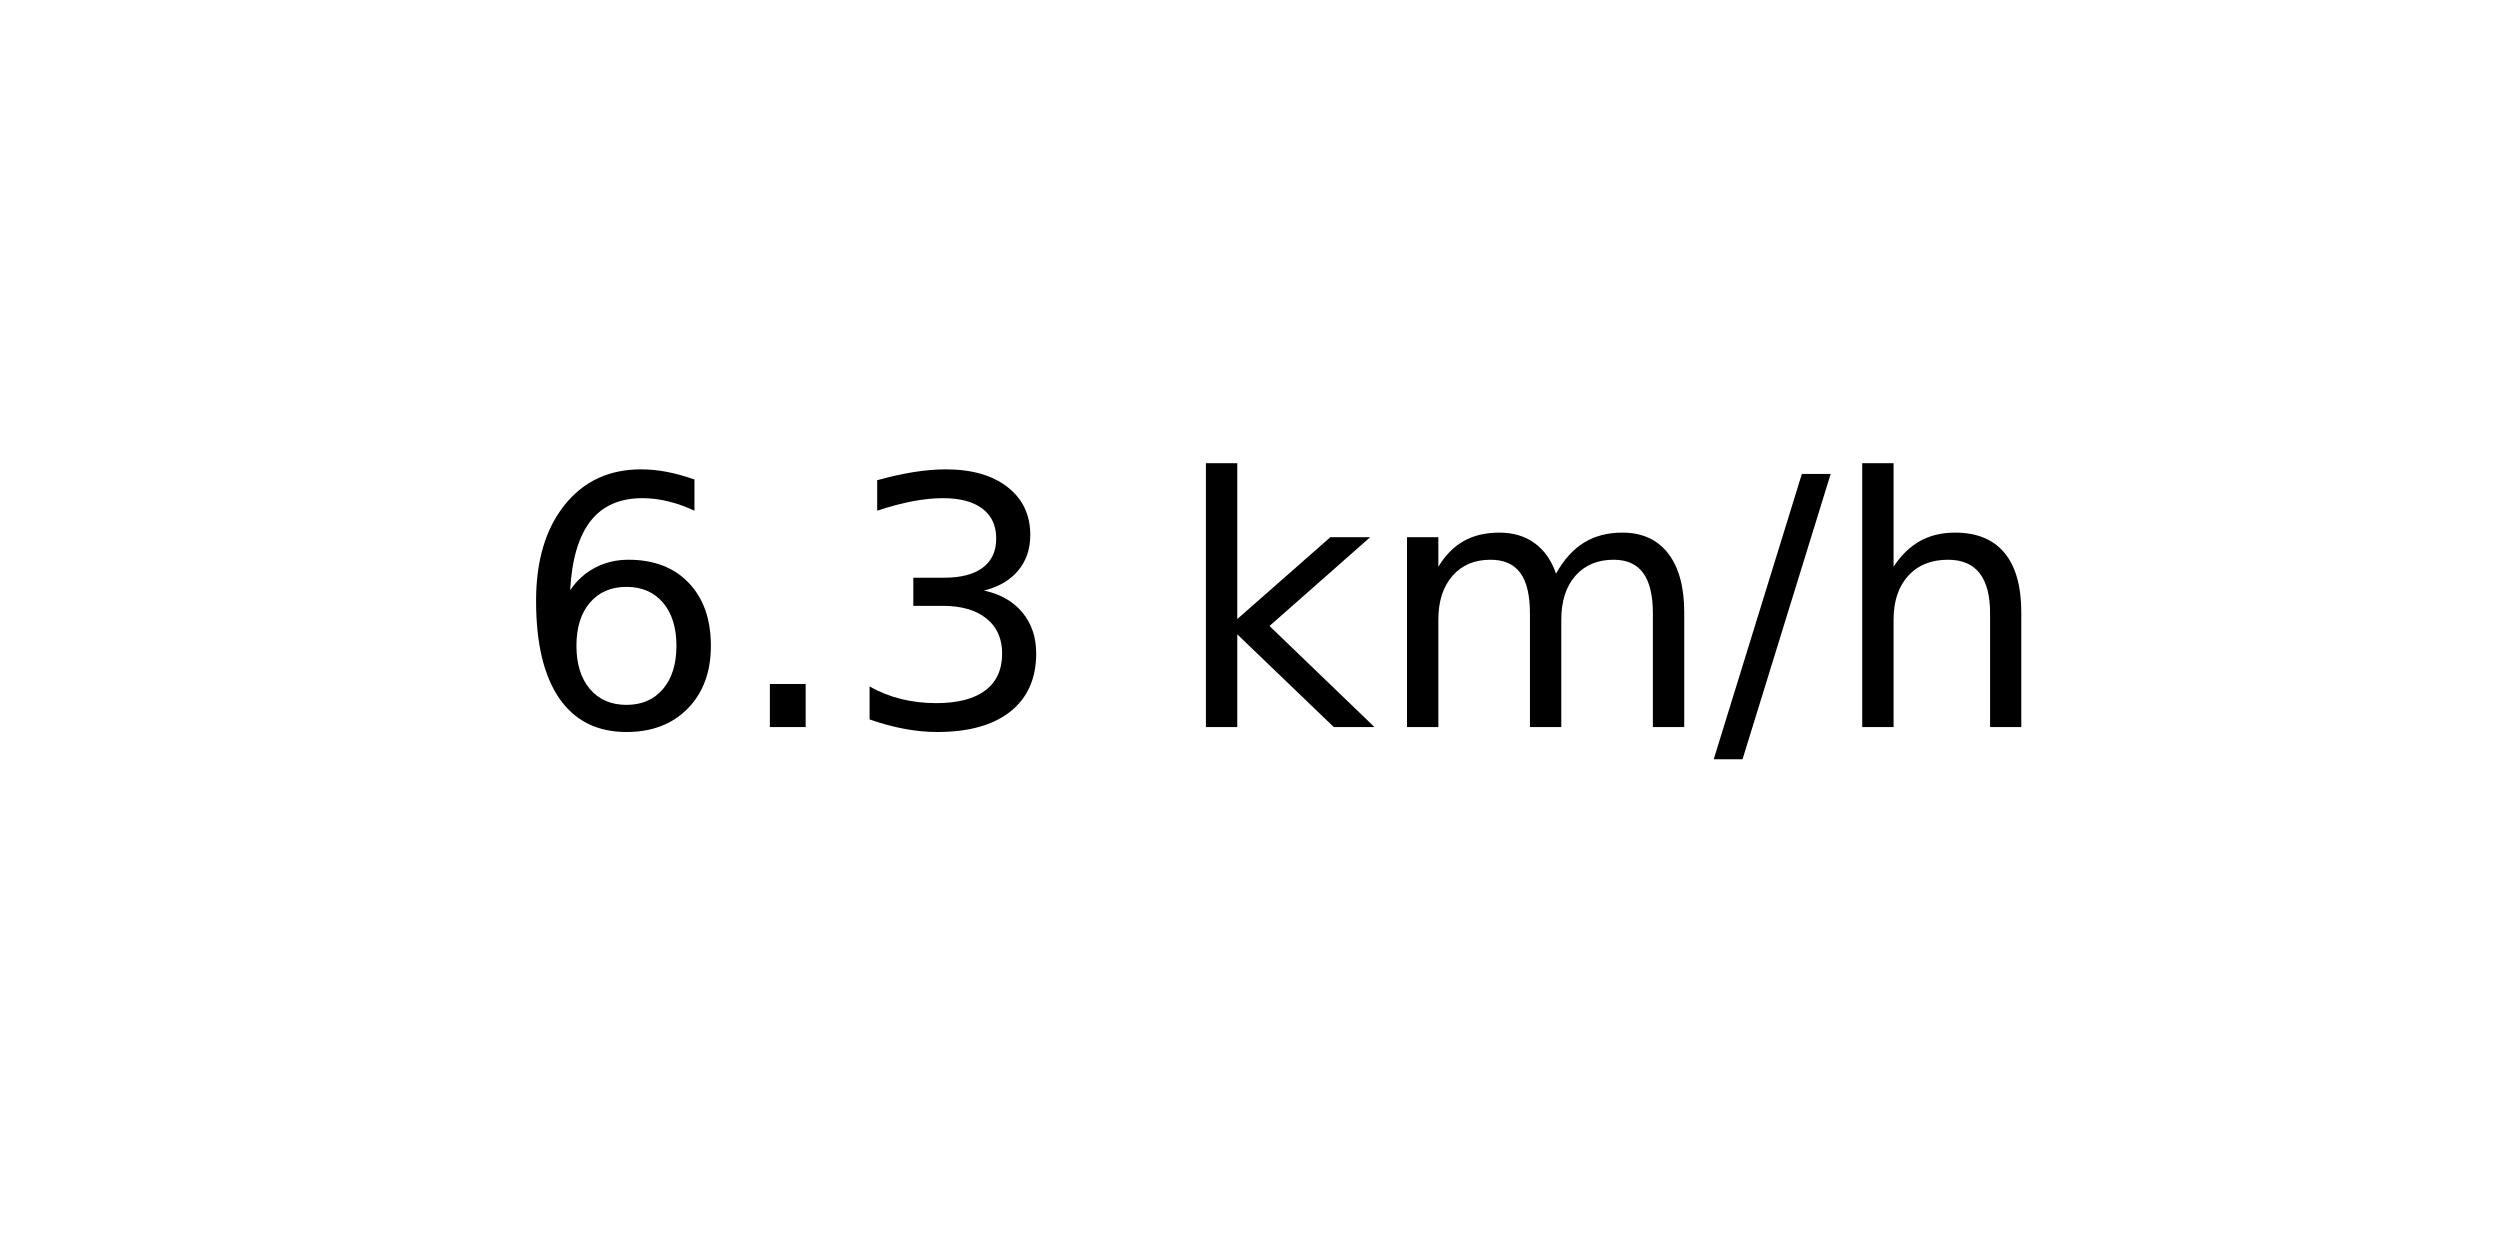
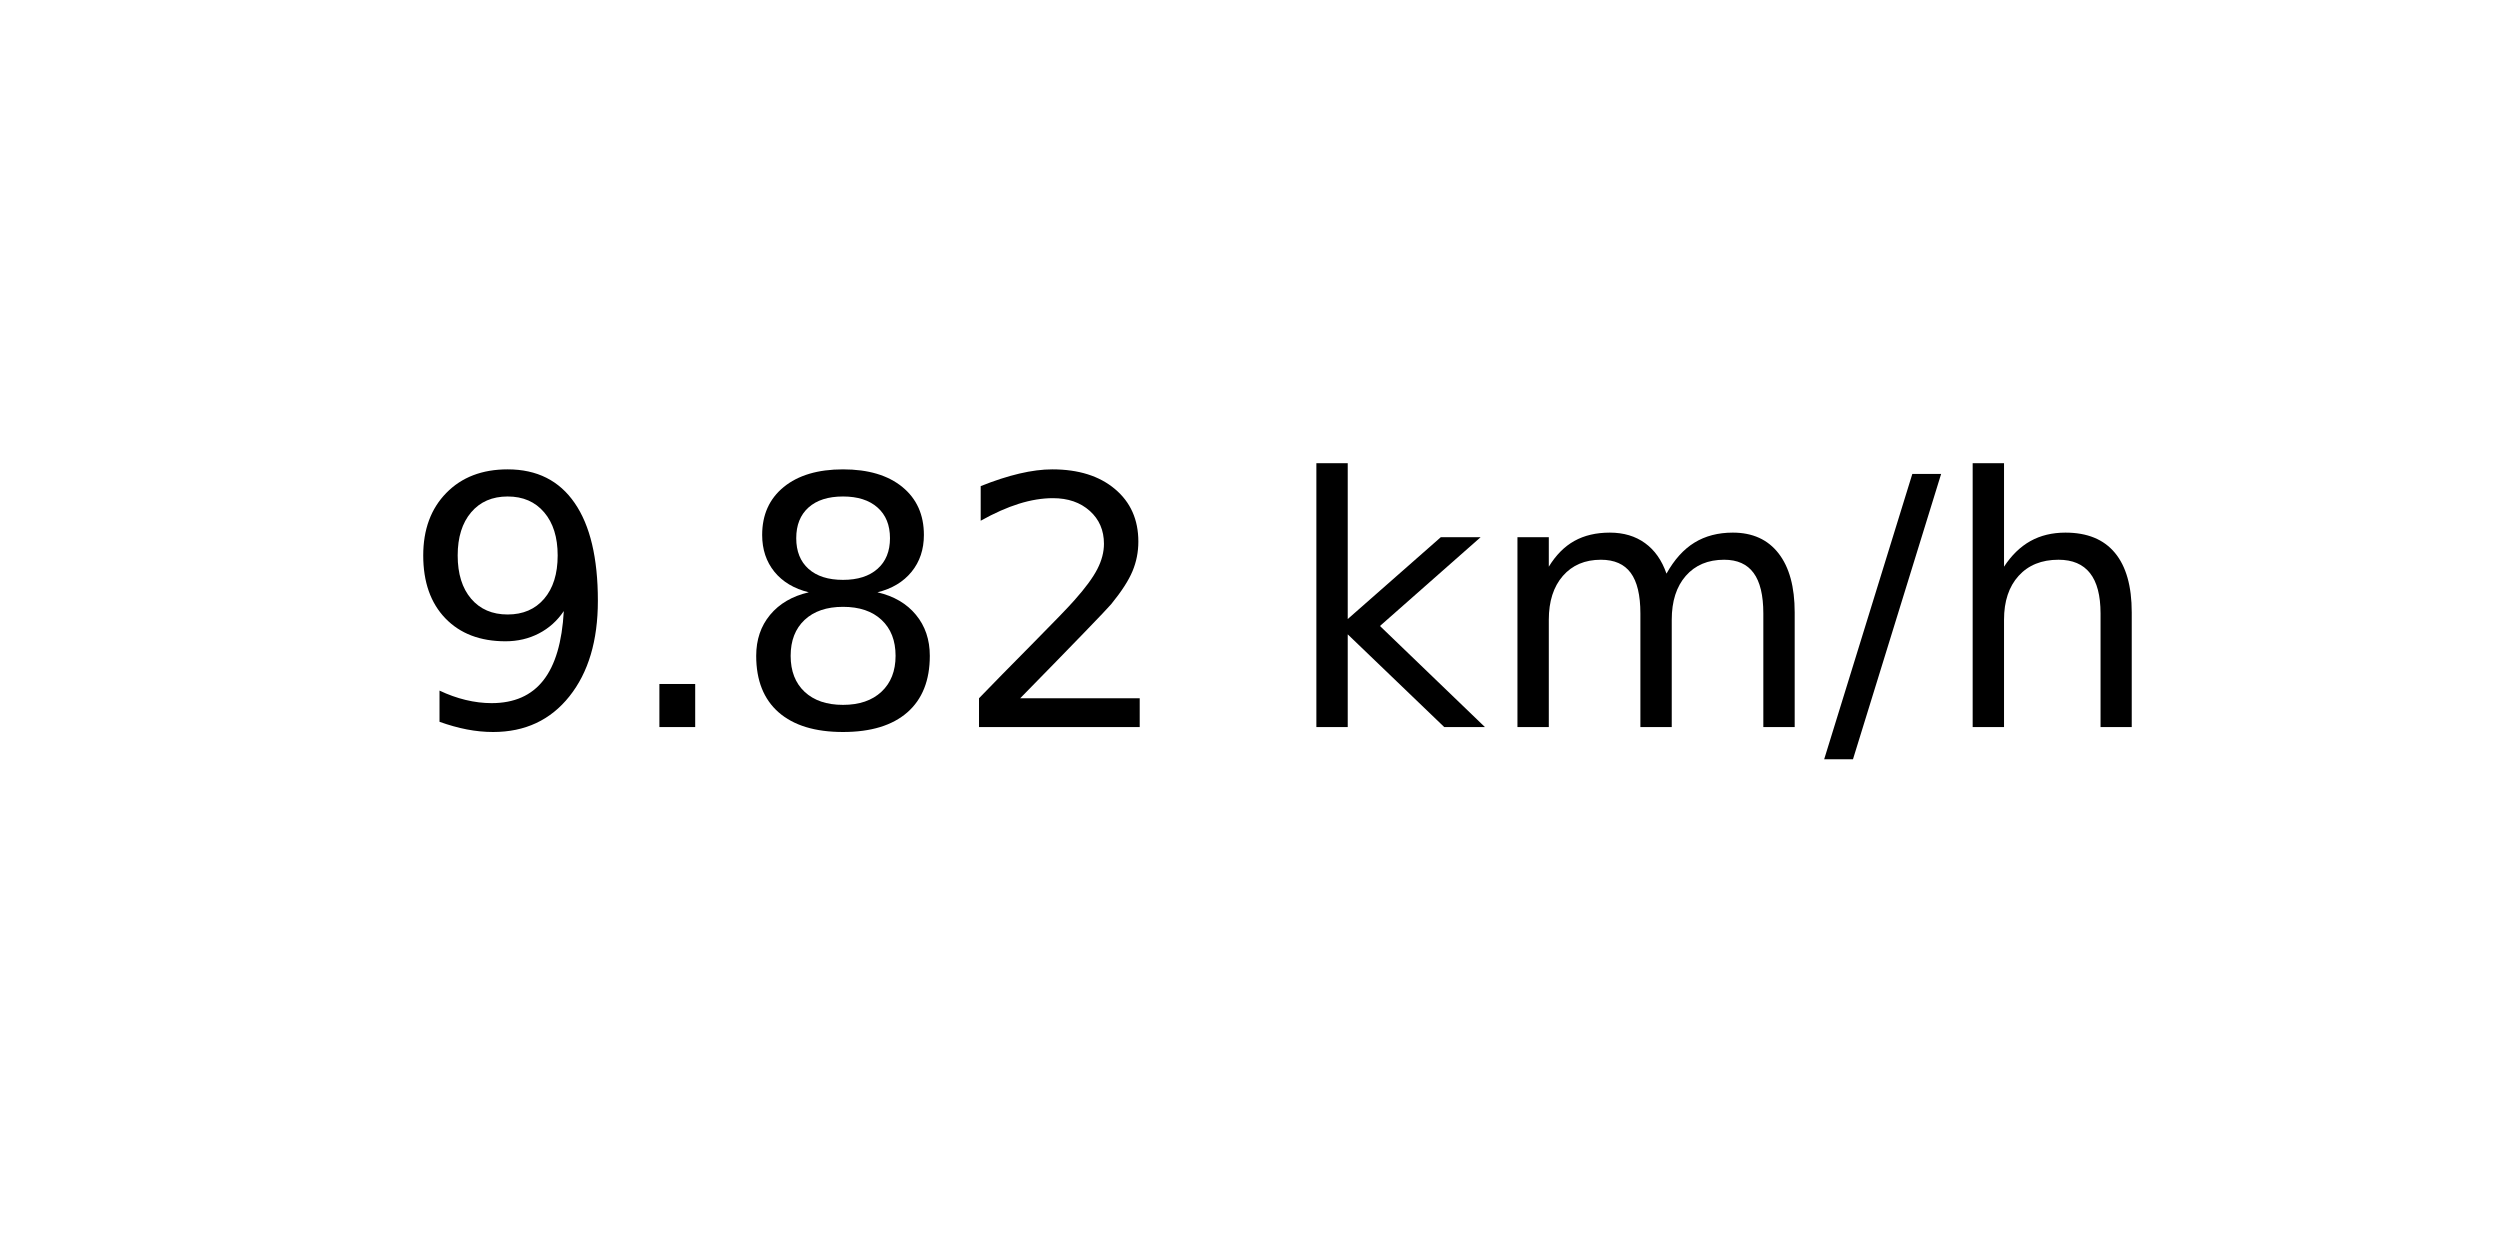
<svg xmlns="http://www.w3.org/2000/svg" xmlns:xlink="http://www.w3.org/1999/xlink" width="72pt" height="36pt" viewBox="0 0 72 36" version="1.1">
  <defs>
    <style type="text/css">*{stroke-linejoin: round; stroke-linecap: butt}</style>
  </defs>
  <g id="figure_1">
    <g id="axes_1">
      <g id="text_1">
-         <g transform="translate(14.74062 20.93937) scale(0.1 -0.1)">
+         <g transform="translate(11.55937 20.93937) scale(0.1 -0.1)">
          <defs>
-             <path id="DejaVuSans-36" d="M 2113 2584  Q 1688 2584 1439 2293  Q 1191 2003 1191 1497  Q 1191 994 1439 701  Q 1688 409 2113 409  Q 2538 409 2786 701  Q 3034 994 3034 1497  Q 3034 2003 2786 2293  Q 2538 2584 2113 2584  z M 3366 4563  L 3366 3988  Q 3128 4100 2886 4159  Q 2644 4219 2406 4219  Q 1781 4219 1451 3797  Q 1122 3375 1075 2522  Q 1259 2794 1537 2939  Q 1816 3084 2150 3084  Q 2853 3084 3261 2657  Q 3669 2231 3669 1497  Q 3669 778 3244 343  Q 2819 -91 2113 -91  Q 1303 -91 875 529  Q 447 1150 447 2328  Q 447 3434 972 4092  Q 1497 4750 2381 4750  Q 2619 4750 2861 4703  Q 3103 4656 3366 4563  z " transform="scale(0.015625)" />
+             <path id="DejaVuSans-39" d="M 703 97  L 703 672  Q 941 559 1184 500  Q 1428 441 1663 441  Q 2288 441 2617 861  Q 2947 1281 2994 2138  Q 2813 1869 2534 1725  Q 2256 1581 1919 1581  Q 1219 1581 811 2004  Q 403 2428 403 3163  Q 403 3881 828 4315  Q 1253 4750 1959 4750  Q 2769 4750 3195 4129  Q 3622 3509 3622 2328  Q 3622 1225 3098 567  Q 2575 -91 1691 -91  Q 1453 -91 1209 -44  Q 966 3 703 97  z M 1959 2075  Q 2384 2075 2632 2365  Q 2881 2656 2881 3163  Q 2881 3666 2632 3958  Q 2384 4250 1959 4250  Q 1534 4250 1286 3958  Q 1038 3666 1038 3163  Q 1038 2656 1286 2365  Q 1534 2075 1959 2075  z " transform="scale(0.015625)" />
            <path id="DejaVuSans-2e" d="M 684 794  L 1344 794  L 1344 0  L 684 0  L 684 794  z " transform="scale(0.015625)" />
-             <path id="DejaVuSans-33" d="M 2597 2516  Q 3050 2419 3304 2112  Q 3559 1806 3559 1356  Q 3559 666 3084 287  Q 2609 -91 1734 -91  Q 1441 -91 1130 -33  Q 819 25 488 141  L 488 750  Q 750 597 1062 519  Q 1375 441 1716 441  Q 2309 441 2620 675  Q 2931 909 2931 1356  Q 2931 1769 2642 2001  Q 2353 2234 1838 2234  L 1294 2234  L 1294 2753  L 1863 2753  Q 2328 2753 2575 2939  Q 2822 3125 2822 3475  Q 2822 3834 2567 4026  Q 2313 4219 1838 4219  Q 1578 4219 1281 4162  Q 984 4106 628 3988  L 628 4550  Q 988 4650 1302 4700  Q 1616 4750 1894 4750  Q 2613 4750 3031 4423  Q 3450 4097 3450 3541  Q 3450 3153 3228 2886  Q 3006 2619 2597 2516  z " transform="scale(0.015625)" />
+             <path id="DejaVuSans-38" d="M 2034 2216  Q 1584 2216 1326 1975  Q 1069 1734 1069 1313  Q 1069 891 1326 650  Q 1584 409 2034 409  Q 2484 409 2743 651  Q 3003 894 3003 1313  Q 3003 1734 2745 1975  Q 2488 2216 2034 2216  z M 1403 2484  Q 997 2584 770 2862  Q 544 3141 544 3541  Q 544 4100 942 4425  Q 1341 4750 2034 4750  Q 2731 4750 3128 4425  Q 3525 4100 3525 3541  Q 3525 3141 3298 2862  Q 3072 2584 2669 2484  Q 3125 2378 3379 2068  Q 3634 1759 3634 1313  Q 3634 634 3220 271  Q 2806 -91 2034 -91  Q 1263 -91 848 271  Q 434 634 434 1313  Q 434 1759 690 2068  Q 947 2378 1403 2484  z M 1172 3481  Q 1172 3119 1398 2916  Q 1625 2713 2034 2713  Q 2441 2713 2670 2916  Q 2900 3119 2900 3481  Q 2900 3844 2670 4047  Q 2441 4250 2034 4250  Q 1625 4250 1398 4047  Q 1172 3844 1172 3481  z " transform="scale(0.015625)" />
+             <path id="DejaVuSans-32" d="M 1228 531  L 3431 531  L 3431 0  L 469 0  L 469 531  Q 828 903 1448 1529  Q 2069 2156 2228 2338  Q 2531 2678 2651 2914  Q 2772 3150 2772 3378  Q 2772 3750 2511 3984  Q 2250 4219 1831 4219  Q 1534 4219 1204 4116  Q 875 4013 500 3803  L 500 4441  Q 881 4594 1212 4672  Q 1544 4750 1819 4750  Q 2544 4750 2975 4387  Q 3406 4025 3406 3419  Q 3406 3131 3298 2873  Q 3191 2616 2906 2266  Q 2828 2175 2409 1742  Q 1991 1309 1228 531  z " transform="scale(0.015625)" />
            <path id="DejaVuSans-20" transform="scale(0.015625)" />
            <path id="DejaVuSans-6b" d="M 581 4863  L 1159 4863  L 1159 1991  L 2875 3500  L 3609 3500  L 1753 1863  L 3688 0  L 2938 0  L 1159 1709  L 1159 0  L 581 0  L 581 4863  z " transform="scale(0.015625)" />
            <path id="DejaVuSans-6d" d="M 3328 2828  Q 3544 3216 3844 3400  Q 4144 3584 4550 3584  Q 5097 3584 5394 3201  Q 5691 2819 5691 2113  L 5691 0  L 5113 0  L 5113 2094  Q 5113 2597 4934 2840  Q 4756 3084 4391 3084  Q 3944 3084 3684 2787  Q 3425 2491 3425 1978  L 3425 0  L 2847 0  L 2847 2094  Q 2847 2600 2669 2842  Q 2491 3084 2119 3084  Q 1678 3084 1418 2786  Q 1159 2488 1159 1978  L 1159 0  L 581 0  L 581 3500  L 1159 3500  L 1159 2956  Q 1356 3278 1631 3431  Q 1906 3584 2284 3584  Q 2666 3584 2933 3390  Q 3200 3197 3328 2828  z " transform="scale(0.015625)" />
            <path id="DejaVuSans-2f" d="M 1625 4666  L 2156 4666  L 531 -594  L 0 -594  L 1625 4666  z " transform="scale(0.015625)" />
            <path id="DejaVuSans-68" d="M 3513 2113  L 3513 0  L 2938 0  L 2938 2094  Q 2938 2591 2744 2837  Q 2550 3084 2163 3084  Q 1697 3084 1428 2787  Q 1159 2491 1159 1978  L 1159 0  L 581 0  L 581 4863  L 1159 4863  L 1159 2956  Q 1366 3272 1645 3428  Q 1925 3584 2291 3584  Q 2894 3584 3203 3211  Q 3513 2838 3513 2113  z " transform="scale(0.015625)" />
          </defs>
-           <use xlink:href="#DejaVuSans-36" />
+           <use xlink:href="#DejaVuSans-39" />
          <use xlink:href="#DejaVuSans-2e" x="63.623" />
-           <use xlink:href="#DejaVuSans-33" x="95.41" />
-           <use xlink:href="#DejaVuSans-20" x="159.033" />
-           <use xlink:href="#DejaVuSans-6b" x="190.82" />
-           <use xlink:href="#DejaVuSans-6d" x="248.73" />
-           <use xlink:href="#DejaVuSans-2f" x="346.143" />
-           <use xlink:href="#DejaVuSans-68" x="379.834" />
+           <use xlink:href="#DejaVuSans-38" x="95.41" />
+           <use xlink:href="#DejaVuSans-32" x="159.033" />
+           <use xlink:href="#DejaVuSans-20" x="222.656" />
+           <use xlink:href="#DejaVuSans-6b" x="254.443" />
+           <use xlink:href="#DejaVuSans-6d" x="312.354" />
+           <use xlink:href="#DejaVuSans-2f" x="409.766" />
+           <use xlink:href="#DejaVuSans-68" x="443.457" />
        </g>
      </g>
    </g>
  </g>
</svg>
